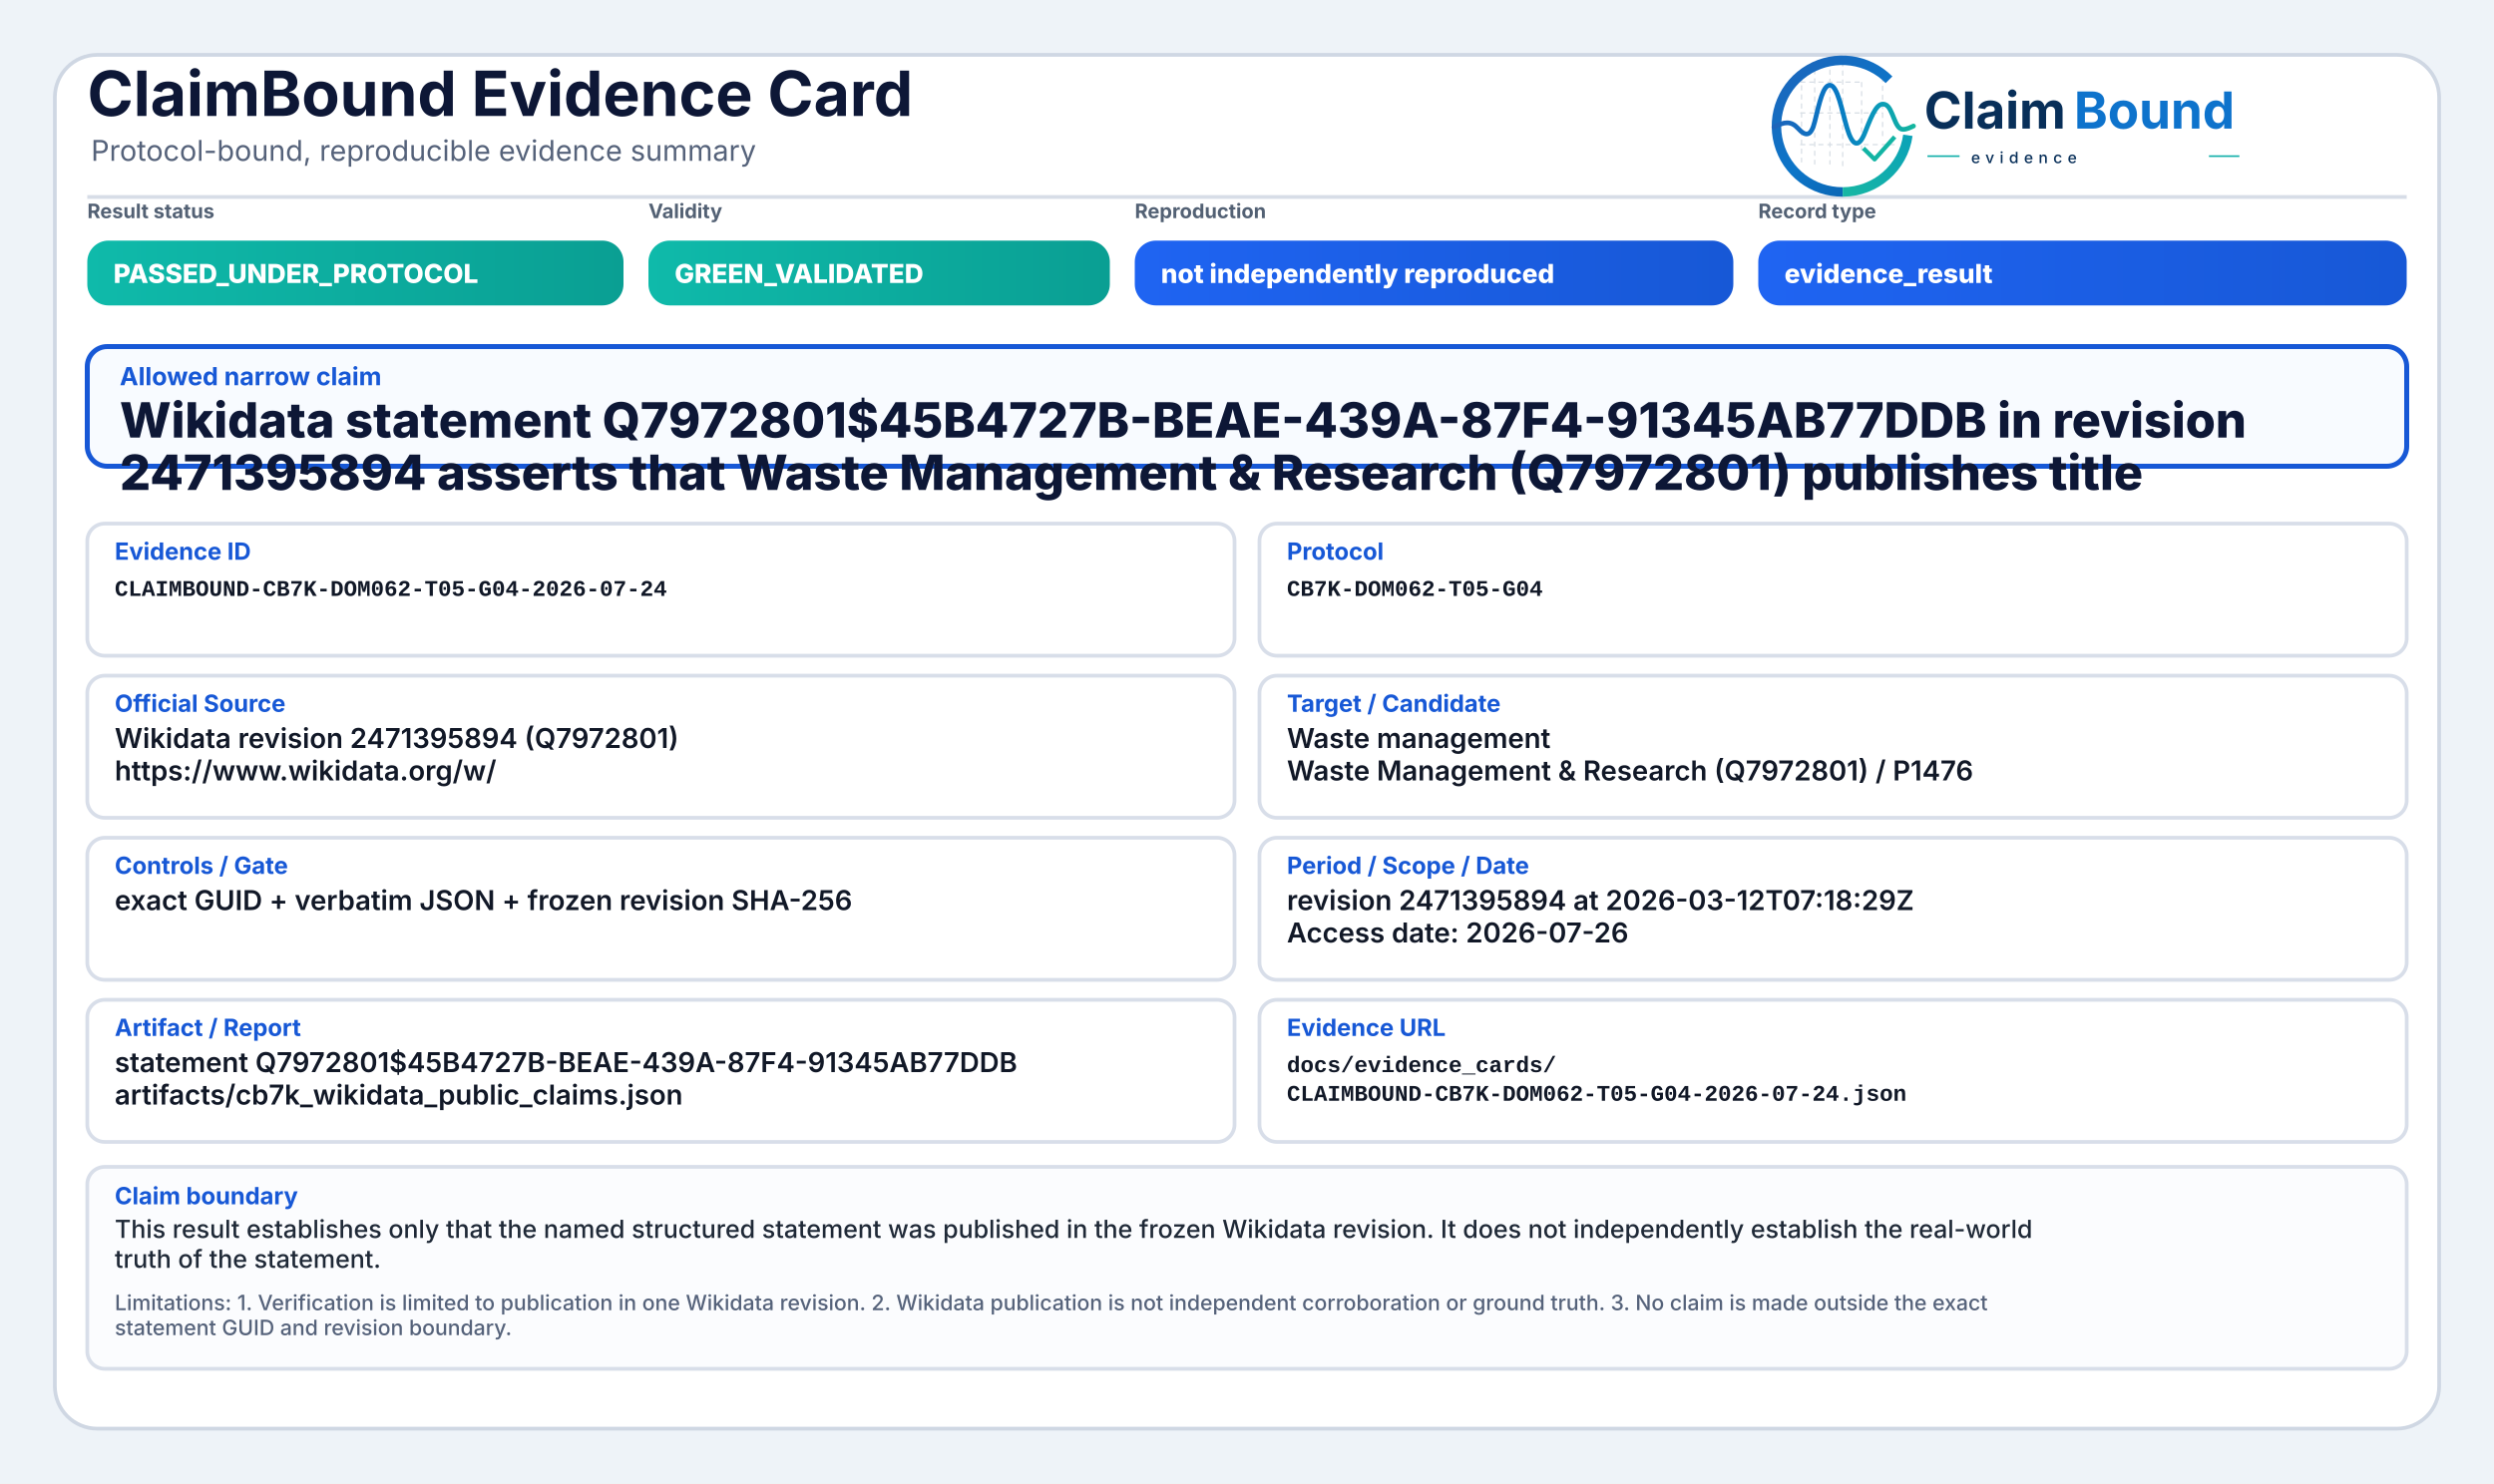
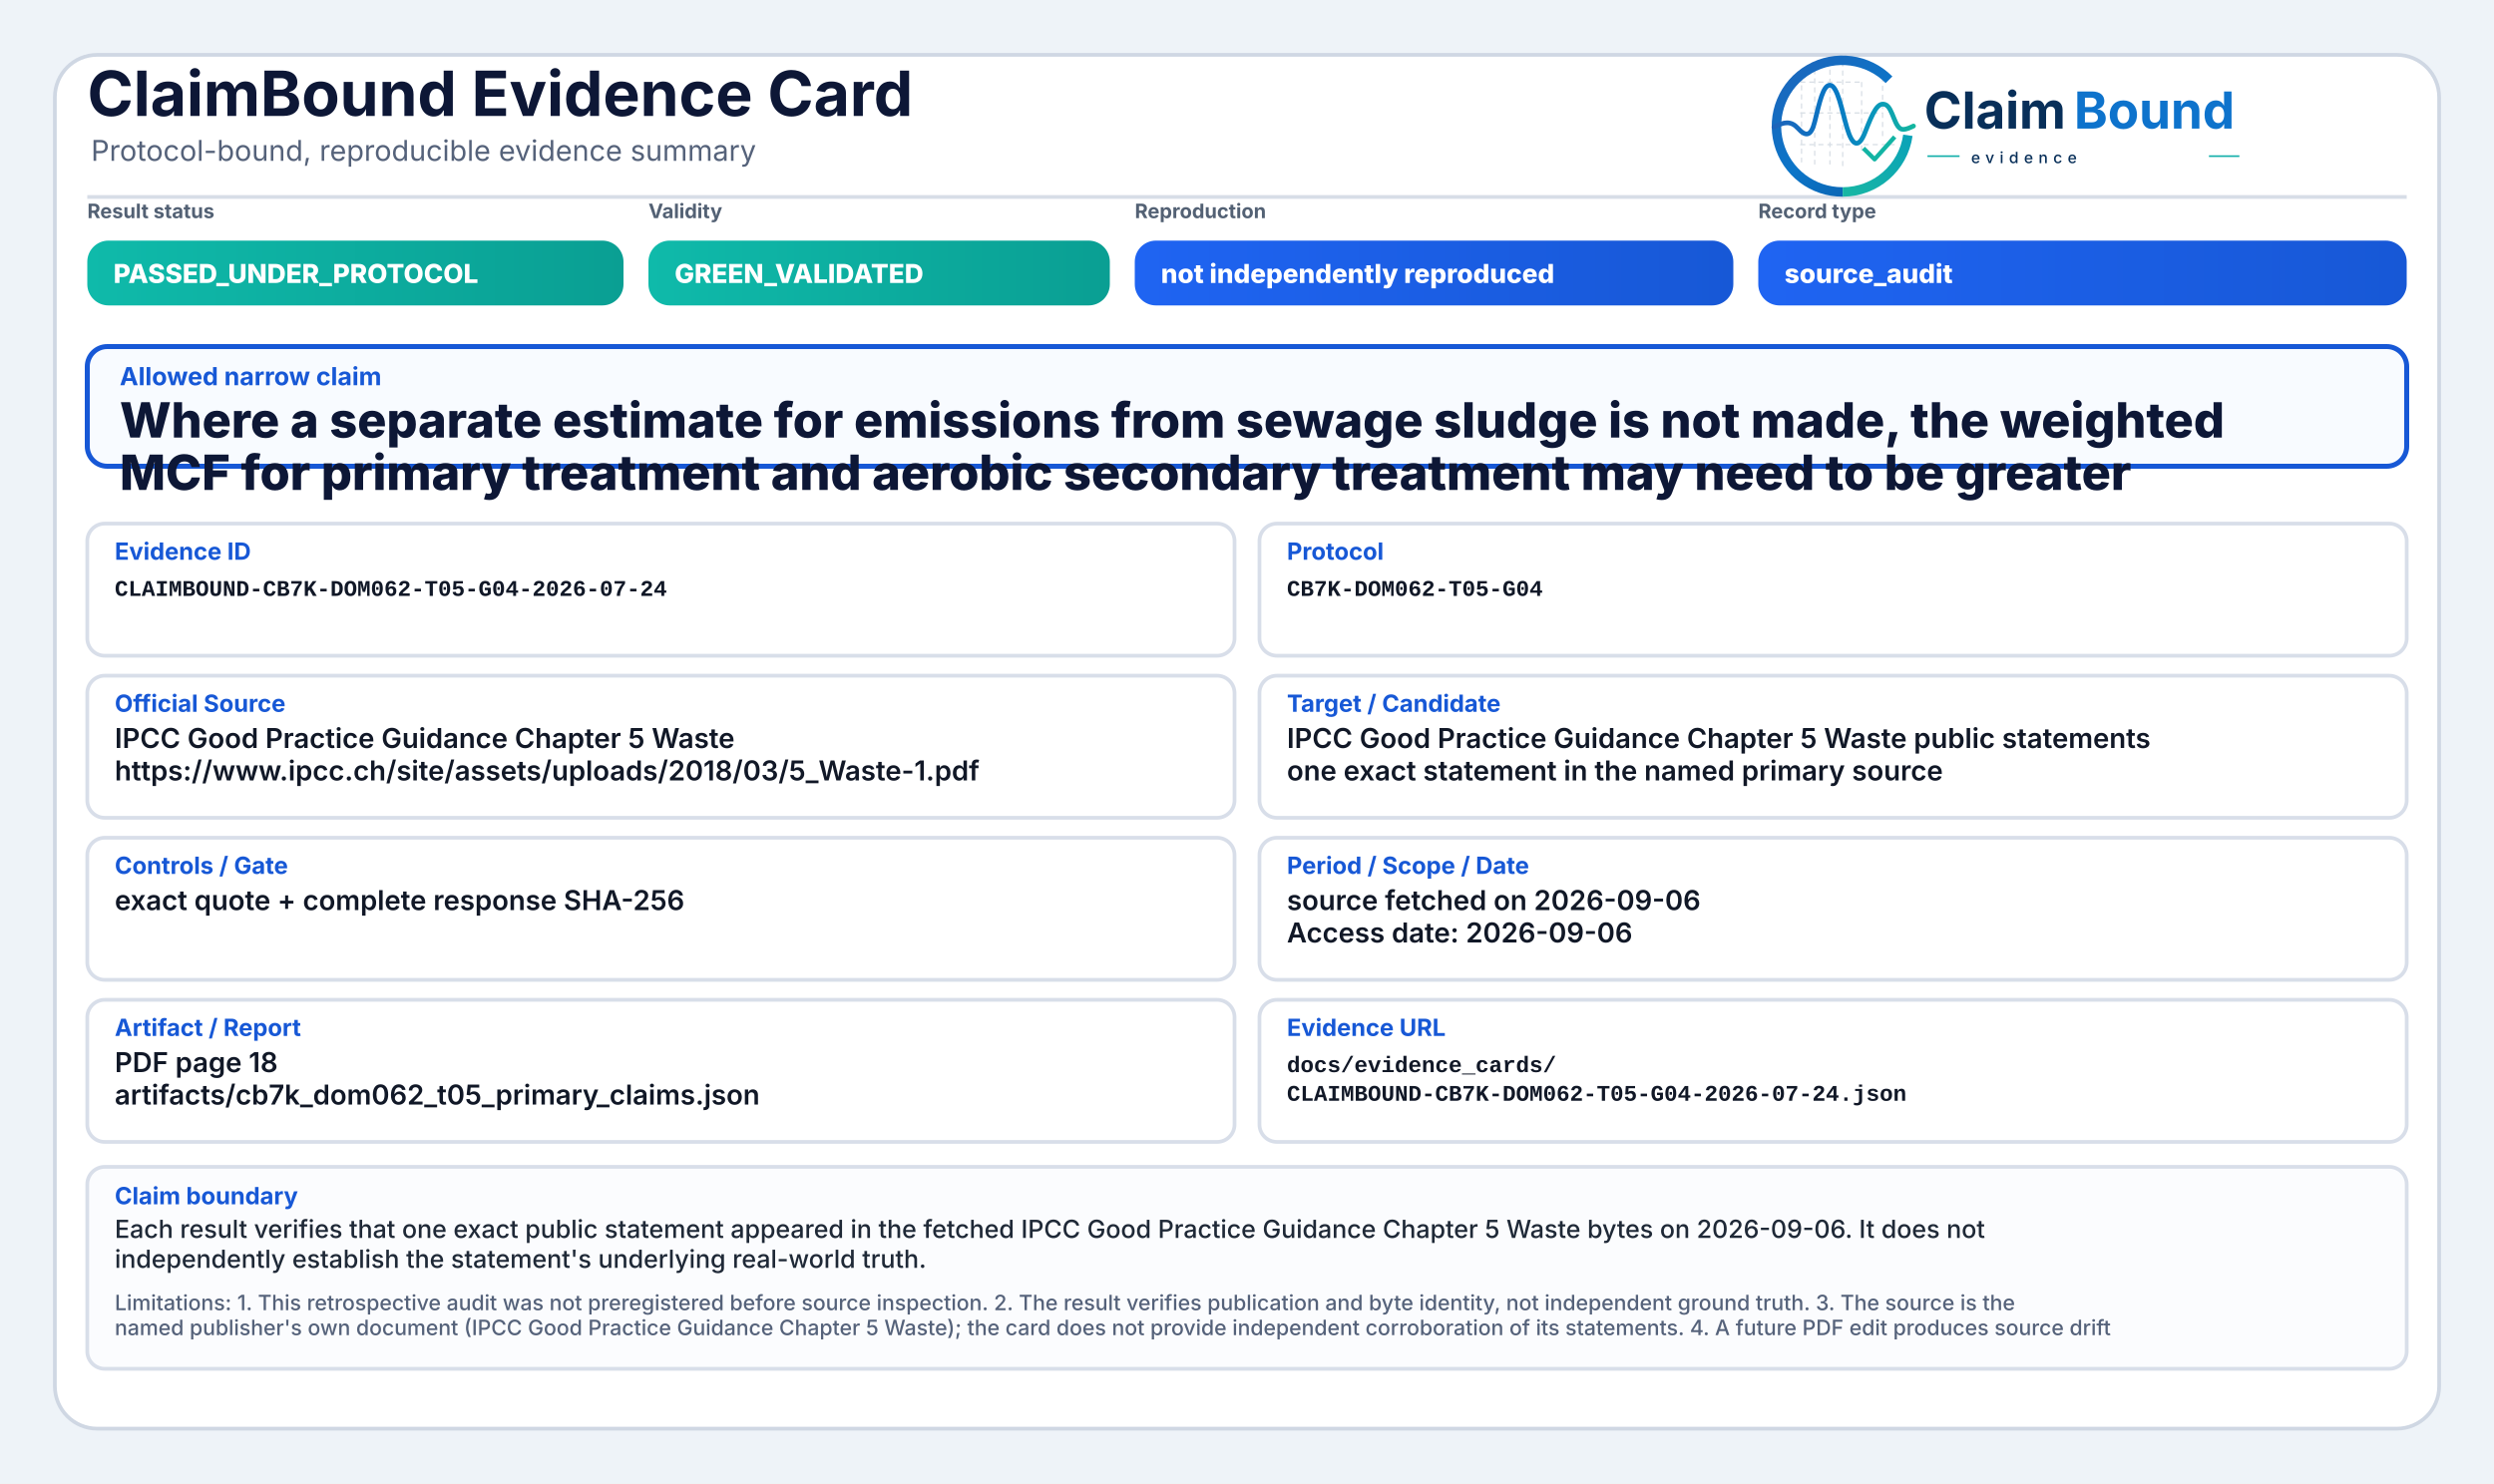
<svg xmlns="http://www.w3.org/2000/svg" width="2000" height="1190" viewBox="0 0 2000 1190" role="img" aria-label="ClaimBound Evidence Card">
  <defs>
    <linearGradient id="greenGrad" x1="0" y1="0" x2="1" y2="0">
      <stop offset="0%" stop-color="#0fbaaa" />
      <stop offset="100%" stop-color="#0a9f93" />
    </linearGradient>
    <linearGradient id="yellowGrad" x1="0" y1="0" x2="1" y2="0">
      <stop offset="0%" stop-color="#fbbf24" />
      <stop offset="100%" stop-color="#d97706" />
    </linearGradient>
    <linearGradient id="amberGrad" x1="0" y1="0" x2="1" y2="0">
      <stop offset="0%" stop-color="#f97316" />
      <stop offset="100%" stop-color="#c2410c" />
    </linearGradient>
    <linearGradient id="redGrad" x1="0" y1="0" x2="1" y2="0">
      <stop offset="0%" stop-color="#ef4444" />
      <stop offset="100%" stop-color="#b91c1c" />
    </linearGradient>
    <linearGradient id="grayGrad" x1="0" y1="0" x2="1" y2="0">
      <stop offset="0%" stop-color="#64748b" />
      <stop offset="100%" stop-color="#475569" />
    </linearGradient>
    <linearGradient id="blueGrad" x1="0" y1="0" x2="1" y2="0">
      <stop offset="0%" stop-color="#1f64f2" />
      <stop offset="100%" stop-color="#1758d6" />
    </linearGradient>
    <linearGradient id="logoRingBlue" x1="73" y1="453" x2="348" y2="793" gradientUnits="userSpaceOnUse">
      <stop offset="0" stop-color="#1E64BA" />
      <stop offset="0.55" stop-color="#0C75C8" />
      <stop offset="1" stop-color="#0A5FAB" />
    </linearGradient>
    <linearGradient id="logoRingTeal" x1="221" y1="792" x2="403" y2="594" gradientUnits="userSpaceOnUse">
      <stop offset="0" stop-color="#18B7A3" />
      <stop offset="1" stop-color="#089EBC" />
    </linearGradient>
    <linearGradient id="logoSignalGradient" x1="61" y1="628" x2="404" y2="628" gradientUnits="userSpaceOnUse">
      <stop offset="0" stop-color="#1E64BA" />
      <stop offset="0.43" stop-color="#0877C4" />
      <stop offset="0.72" stop-color="#0A97BB" />
      <stop offset="1" stop-color="#14B69E" />
    </linearGradient>
  </defs>
  <rect x="0" y="0" width="2000" height="1190" fill="#eef3f8" />
  <rect x="44" y="44" width="1912" height="1102" rx="34" fill="#ffffff" stroke="#cfd7e3" stroke-width="3" />
  <path d="M70 158 H1930" stroke="#d7dde7" stroke-width="3" />
  <text x="70" y="93" font-family="Inter, Segoe UI, Arial, sans-serif" font-size="50" font-weight="750" fill="#0d1736">ClaimBound Evidence Card</text>
  <text x="73" y="129" font-family="Inter, Segoe UI, Arial, sans-serif" font-size="23" font-weight="400" fill="#55627a">Protocol-bound, reproducible evidence summary</text>
  <g aria-label="ClaimBound evidence logo" transform="translate(1415,52) scale(0.33) translate(-40,-478)">
    <g stroke-linecap="butt" stroke-linejoin="round">
      <g stroke="#CBD3DC" stroke-width="3.2" stroke-linecap="round" stroke-dasharray="10 12" opacity="0.72">
        <path d="M130 507V714" />
        <path d="M162 490V719" />
        <path d="M199 491V719" />
        <path d="M230 471V726" />
        <path d="M276 521V690" />
        <path d="M327 508V650" />
        <path d="M128 520H277" />
        <path d="M128 595H327" />
        <path d="M128 672H355" />
      </g>
      <path d="M342.6 514.3A160 160 0 1 0 230 787" fill="none" stroke="url(#logoRingBlue)" stroke-width="23" />
      <path d="M230 787A160 160 0 0 0 388.4 649.3" fill="none" stroke="url(#logoRingTeal)" stroke-width="23" />
      <path d="M63 629.5C87 616.4 104.3 613.6 121.2 632.2C140.7 653.8 153.4 651.6 162.1 616.2C173.8 568.5 182.5 527.5 198.9 527.5C217.5 527.5 228.4 590.6 240.3 630.8C253.4 675.4 268.6 682.8 284.6 641.5C303.5 592.9 315.2 567.6 333.7 574.7C352.6 582 355.7 635.1 376.6 634.9C386.2 634.8 394 630.4 402 626.8" fill="none" stroke="url(#logoSignalGradient)" stroke-width="11.5" stroke-linecap="round" />
      <path d="M284 684.5L307.5 707.7L353 657" fill="none" stroke="#12B4A4" stroke-width="10.5" stroke-linecap="square" />
    </g>
    <text x="428" y="633" font-family="Inter, Segoe UI, Arial, sans-serif" font-size="124" font-weight="750" fill="#082F59" text-rendering="geometricPrecision">Claim</text>
    <text x="792" y="633" font-family="Inter, Segoe UI, Arial, sans-serif" font-size="124" font-weight="750" fill="#0E73CC" text-rendering="geometricPrecision">Bound</text>
    <line x1="436" y1="700" x2="514" y2="700" stroke="#11AFA9" stroke-width="4" />
    <text x="542" y="717" font-family="Inter, Segoe UI, Arial, sans-serif" font-size="38" font-weight="500" letter-spacing="13" fill="#082F59">evidence</text>
    <line x1="1120" y1="700" x2="1194" y2="700" stroke="#11AFA9" stroke-width="4" />
  </g>
  <text x="70" y="175" font-family="Inter, Segoe UI, Arial, sans-serif" font-size="16" font-weight="650" fill="#536174">Result status</text>
  <rect x="70" y="193" width="430" height="52" rx="17" fill="url(#greenGrad)" />
  <text x="91" y="227" font-family="Inter, Segoe UI, Arial, sans-serif" font-size="21" font-weight="800" fill="#ffffff">PASSED_UNDER_PROTOCOL</text>
  <text x="520" y="175" font-family="Inter, Segoe UI, Arial, sans-serif" font-size="16" font-weight="650" fill="#536174">Validity</text>
  <rect x="520" y="193" width="370" height="52" rx="17" fill="url(#greenGrad)" />
  <text x="541" y="227" font-family="Inter, Segoe UI, Arial, sans-serif" font-size="21" font-weight="800" fill="#ffffff">GREEN_VALIDATED</text>
  <text x="910" y="175" font-family="Inter, Segoe UI, Arial, sans-serif" font-size="16" font-weight="650" fill="#536174">Reproduction</text>
  <rect x="910" y="193" width="480" height="52" rx="17" fill="url(#blueGrad)" />
  <text x="931" y="227" font-family="Inter, Segoe UI, Arial, sans-serif" font-size="21" font-weight="800" fill="#ffffff">not independently reproduced</text>
  <text x="1410" y="175" font-family="Inter, Segoe UI, Arial, sans-serif" font-size="16" font-weight="650" fill="#536174">Record type</text>
  <rect x="1410" y="193" width="520" height="52" rx="17" fill="url(#blueGrad)" />
-   <text x="1431" y="227" font-family="Inter, Segoe UI, Arial, sans-serif" font-size="21" font-weight="800" fill="#ffffff">evidence_result</text>
+   <text x="1431" y="227" font-family="Inter, Segoe UI, Arial, sans-serif" font-size="21" font-weight="800" fill="#ffffff">source_audit</text>
  <rect x="70" y="278" width="1860" height="96" rx="16" fill="#f8fbff" stroke="#1758d6" stroke-width="4" />
  <text x="96" y="309" font-family="Inter, Segoe UI, Arial, sans-serif" font-size="20" font-weight="750" fill="#1758d6">Allowed narrow claim</text>
-   <text x="96" y="351" font-family="Inter, Segoe UI, Arial, sans-serif" font-size="39" font-weight="800" fill="#0d1736">Wikidata statement Q7972801$45B4727B-BEAE-439A-87F4-91345AB77DDB in revision</text>
-   <text x="96" y="393" font-family="Inter, Segoe UI, Arial, sans-serif" font-size="39" font-weight="800" fill="#0d1736">2471395894 asserts that Waste Management &amp; Research (Q7972801) publishes title</text>
+   <text x="96" y="351" font-family="Inter, Segoe UI, Arial, sans-serif" font-size="39" font-weight="800" fill="#0d1736">Where a separate estimate for emissions from sewage sludge is not made, the weighted</text>
+   <text x="96" y="393" font-family="Inter, Segoe UI, Arial, sans-serif" font-size="39" font-weight="800" fill="#0d1736">MCF for primary treatment and aerobic secondary treatment may need to be greater</text>
  <rect x="70" y="420" width="920" height="106" rx="14" fill="#ffffff" stroke="#d8dee9" stroke-width="3" />
  <text x="92" y="449" font-family="Inter, Segoe UI, Arial, sans-serif" font-size="19" font-weight="750" fill="#1758d6">Evidence ID</text>
  <text x="92" y="478" font-family="SFMono-Regular, Consolas, Liberation Mono, monospace" font-size="18" font-weight="600" fill="#111827">CLAIMBOUND-CB7K-DOM062-T05-G04-2026-07-24</text>
  <rect x="1010" y="420" width="920" height="106" rx="14" fill="#ffffff" stroke="#d8dee9" stroke-width="3" />
  <text x="1032" y="449" font-family="Inter, Segoe UI, Arial, sans-serif" font-size="19" font-weight="750" fill="#1758d6">Protocol</text>
  <text x="1032" y="478" font-family="SFMono-Regular, Consolas, Liberation Mono, monospace" font-size="18" font-weight="600" fill="#111827">CB7K-DOM062-T05-G04</text>
  <rect x="70" y="542" width="920" height="114" rx="14" fill="#ffffff" stroke="#d8dee9" stroke-width="3" />
  <text x="92" y="571" font-family="Inter, Segoe UI, Arial, sans-serif" font-size="19" font-weight="750" fill="#1758d6">Official Source</text>
-   <text x="92" y="600" font-family="Inter, Segoe UI, Arial, sans-serif" font-size="22" font-weight="600" fill="#111827">Wikidata revision 2471395894 (Q7972801)</text>
-   <text x="92" y="626" font-family="Inter, Segoe UI, Arial, sans-serif" font-size="22" font-weight="600" fill="#111827">https://www.wikidata.org/w/</text>
+   <text x="92" y="600" font-family="Inter, Segoe UI, Arial, sans-serif" font-size="22" font-weight="600" fill="#111827">IPCC Good Practice Guidance Chapter 5 Waste</text>
+   <text x="92" y="626" font-family="Inter, Segoe UI, Arial, sans-serif" font-size="22" font-weight="600" fill="#111827">https://www.ipcc.ch/site/assets/uploads/2018/03/5_Waste-1.pdf</text>
  <rect x="1010" y="542" width="920" height="114" rx="14" fill="#ffffff" stroke="#d8dee9" stroke-width="3" />
  <text x="1032" y="571" font-family="Inter, Segoe UI, Arial, sans-serif" font-size="19" font-weight="750" fill="#1758d6">Target / Candidate</text>
-   <text x="1032" y="600" font-family="Inter, Segoe UI, Arial, sans-serif" font-size="22" font-weight="600" fill="#111827">Waste management</text>
-   <text x="1032" y="626" font-family="Inter, Segoe UI, Arial, sans-serif" font-size="22" font-weight="600" fill="#111827">Waste Management &amp; Research (Q7972801) / P1476</text>
+   <text x="1032" y="600" font-family="Inter, Segoe UI, Arial, sans-serif" font-size="22" font-weight="600" fill="#111827">IPCC Good Practice Guidance Chapter 5 Waste public statements</text>
+   <text x="1032" y="626" font-family="Inter, Segoe UI, Arial, sans-serif" font-size="22" font-weight="600" fill="#111827">one exact statement in the named primary source</text>
  <rect x="70" y="672" width="920" height="114" rx="14" fill="#ffffff" stroke="#d8dee9" stroke-width="3" />
  <text x="92" y="701" font-family="Inter, Segoe UI, Arial, sans-serif" font-size="19" font-weight="750" fill="#1758d6">Controls / Gate</text>
-   <text x="92" y="730" font-family="Inter, Segoe UI, Arial, sans-serif" font-size="22" font-weight="600" fill="#111827">exact GUID + verbatim JSON + frozen revision SHA-256</text>
+   <text x="92" y="730" font-family="Inter, Segoe UI, Arial, sans-serif" font-size="22" font-weight="600" fill="#111827">exact quote + complete response SHA-256</text>
  <rect x="1010" y="672" width="920" height="114" rx="14" fill="#ffffff" stroke="#d8dee9" stroke-width="3" />
  <text x="1032" y="701" font-family="Inter, Segoe UI, Arial, sans-serif" font-size="19" font-weight="750" fill="#1758d6">Period / Scope / Date</text>
-   <text x="1032" y="730" font-family="Inter, Segoe UI, Arial, sans-serif" font-size="22" font-weight="600" fill="#111827">revision 2471395894 at 2026-03-12T07:18:29Z</text>
-   <text x="1032" y="756" font-family="Inter, Segoe UI, Arial, sans-serif" font-size="22" font-weight="600" fill="#111827">Access date: 2026-07-26</text>
+   <text x="1032" y="730" font-family="Inter, Segoe UI, Arial, sans-serif" font-size="22" font-weight="600" fill="#111827">source fetched on 2026-09-06</text>
+   <text x="1032" y="756" font-family="Inter, Segoe UI, Arial, sans-serif" font-size="22" font-weight="600" fill="#111827">Access date: 2026-09-06</text>
  <rect x="70" y="802" width="920" height="114" rx="14" fill="#ffffff" stroke="#d8dee9" stroke-width="3" />
  <text x="92" y="831" font-family="Inter, Segoe UI, Arial, sans-serif" font-size="19" font-weight="750" fill="#1758d6">Artifact / Report</text>
-   <text x="92" y="860" font-family="Inter, Segoe UI, Arial, sans-serif" font-size="22" font-weight="600" fill="#111827">statement Q7972801$45B4727B-BEAE-439A-87F4-91345AB77DDB</text>
-   <text x="92" y="886" font-family="Inter, Segoe UI, Arial, sans-serif" font-size="22" font-weight="600" fill="#111827">artifacts/cb7k_wikidata_public_claims.json</text>
+   <text x="92" y="860" font-family="Inter, Segoe UI, Arial, sans-serif" font-size="22" font-weight="600" fill="#111827">PDF page 18</text>
+   <text x="92" y="886" font-family="Inter, Segoe UI, Arial, sans-serif" font-size="22" font-weight="600" fill="#111827">artifacts/cb7k_dom062_t05_primary_claims.json</text>
  <rect x="1010" y="802" width="920" height="114" rx="14" fill="#ffffff" stroke="#d8dee9" stroke-width="3" />
  <text x="1032" y="831" font-family="Inter, Segoe UI, Arial, sans-serif" font-size="19" font-weight="750" fill="#1758d6">Evidence URL</text>
  <text x="1032" y="860" font-family="SFMono-Regular, Consolas, Liberation Mono, monospace" font-size="18" font-weight="600" fill="#111827">docs/evidence_cards/</text>
  <text x="1032" y="883" font-family="SFMono-Regular, Consolas, Liberation Mono, monospace" font-size="18" font-weight="600" fill="#111827">CLAIMBOUND-CB7K-DOM062-T05-G04-2026-07-24.json</text>
  <rect x="70" y="936" width="1860" height="162" rx="14" fill="#fbfcfe" stroke="#d8dee9" stroke-width="3" />
  <text x="92" y="966" font-family="Inter, Segoe UI, Arial, sans-serif" font-size="19" font-weight="750" fill="#1758d6">Claim boundary</text>
-   <text x="92" y="993" font-family="Inter, Segoe UI, Arial, sans-serif" font-size="20" font-weight="500" fill="#1f2937">This result establishes only that the named structured statement was published in the frozen Wikidata revision. It does not independently establish the real-world</text>
-   <text x="92" y="1017" font-family="Inter, Segoe UI, Arial, sans-serif" font-size="20" font-weight="500" fill="#1f2937">truth of the statement.</text>
-   <text x="92" y="1051" font-family="Inter, Segoe UI, Arial, sans-serif" font-size="17" font-weight="500" fill="#55627a">Limitations: 1. Verification is limited to publication in one Wikidata revision. 2. Wikidata publication is not independent corroboration or ground truth. 3. No claim is made outside the exact</text>
-   <text x="92" y="1071" font-family="Inter, Segoe UI, Arial, sans-serif" font-size="17" font-weight="500" fill="#55627a">statement GUID and revision boundary.</text>
+   <text x="92" y="993" font-family="Inter, Segoe UI, Arial, sans-serif" font-size="20" font-weight="500" fill="#1f2937">Each result verifies that one exact public statement appeared in the fetched IPCC Good Practice Guidance Chapter 5 Waste bytes on 2026-09-06. It does not</text>
+   <text x="92" y="1017" font-family="Inter, Segoe UI, Arial, sans-serif" font-size="20" font-weight="500" fill="#1f2937">independently establish the statement's underlying real-world truth.</text>
+   <text x="92" y="1051" font-family="Inter, Segoe UI, Arial, sans-serif" font-size="17" font-weight="500" fill="#55627a">Limitations: 1. This retrospective audit was not preregistered before source inspection. 2. The result verifies publication and byte identity, not independent ground truth. 3. The source is the</text>
+   <text x="92" y="1071" font-family="Inter, Segoe UI, Arial, sans-serif" font-size="17" font-weight="500" fill="#55627a">named publisher's own document (IPCC Good Practice Guidance Chapter 5 Waste); the card does not provide independent corroboration of its statements. 4. A future PDF edit produces source drift</text>
</svg>
